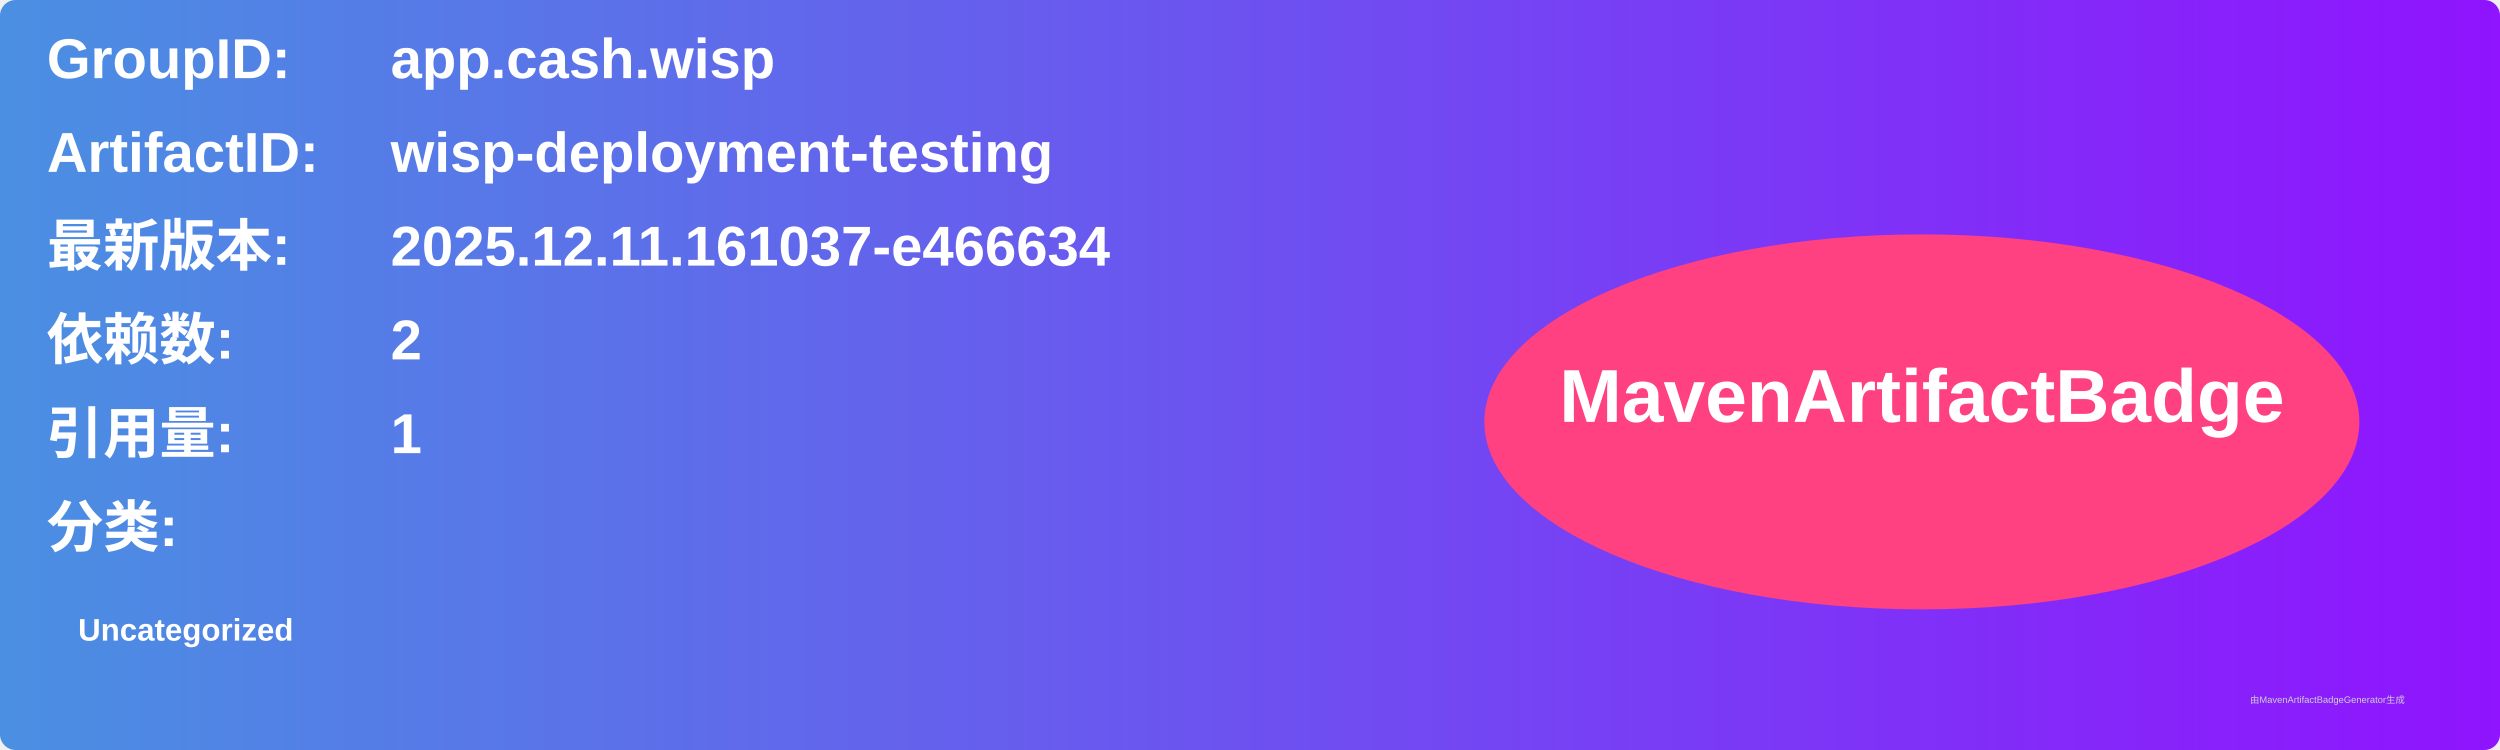
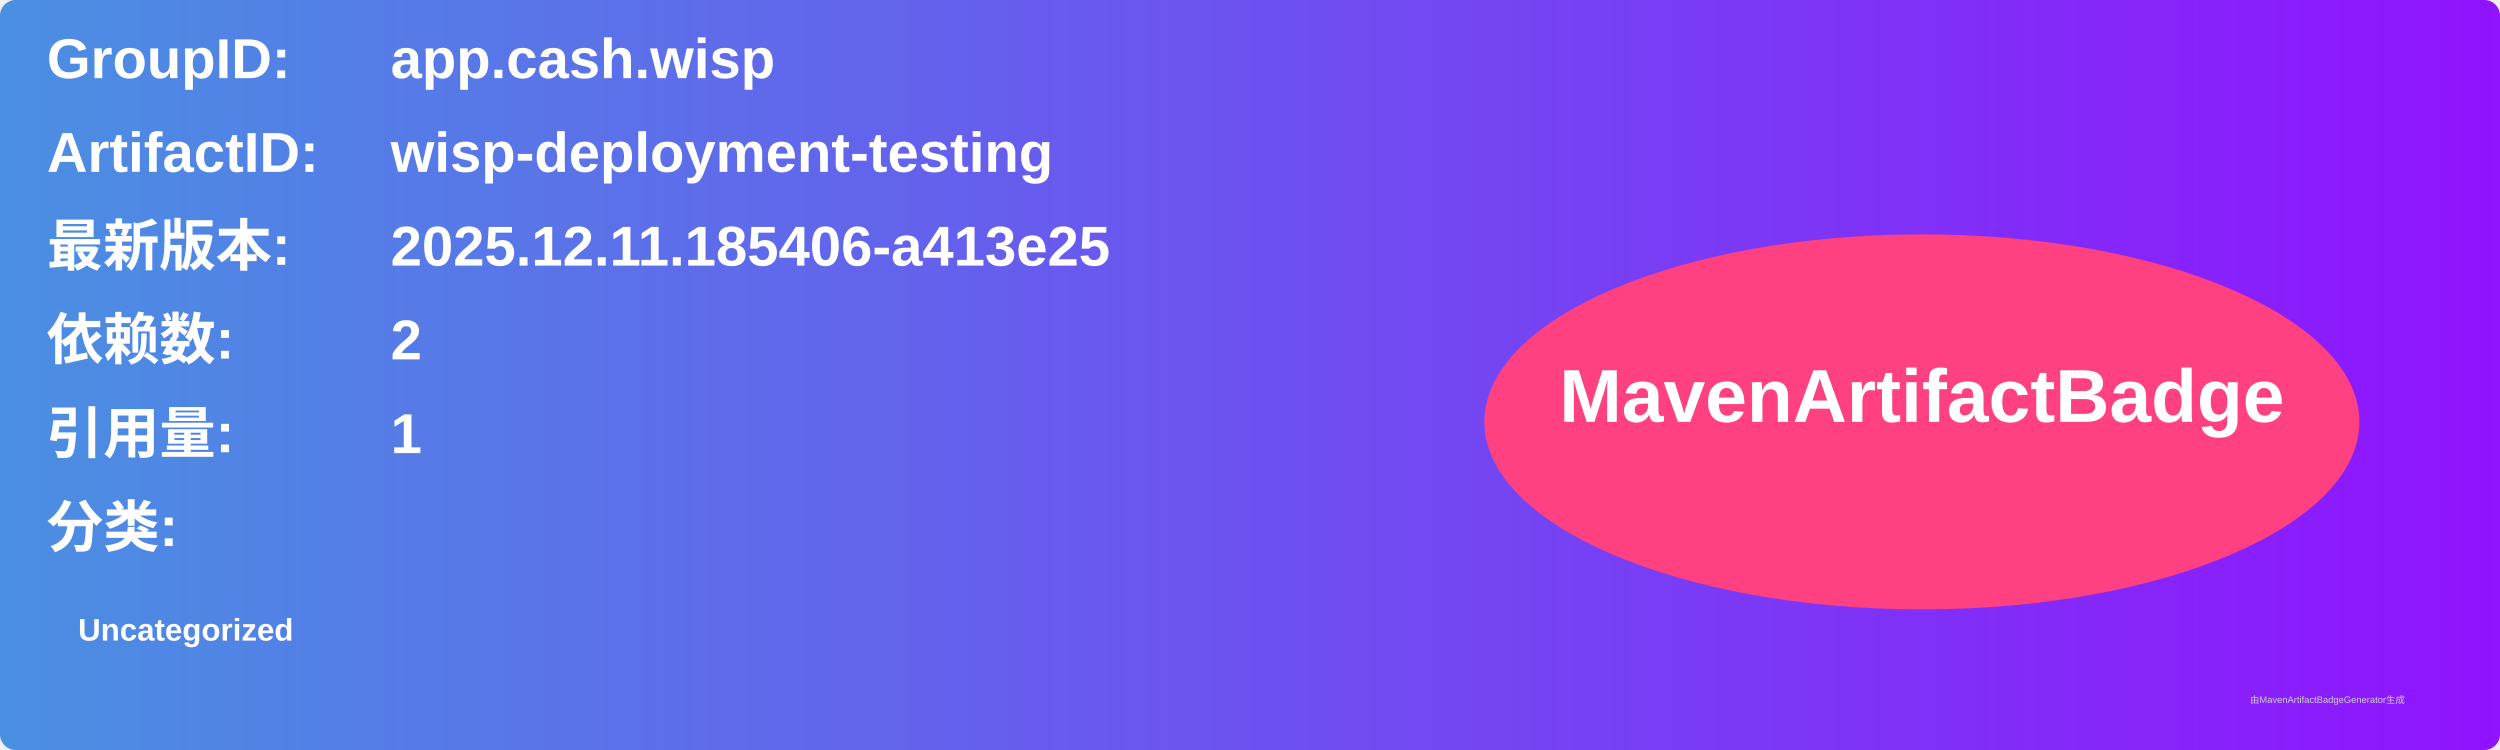
<svg xmlns="http://www.w3.org/2000/svg" width="800" height="240" viewBox="0 0 800 240">
  <linearGradient id="grad" x1="0%" y1="0%" x2="100%" y2="0%">
    <stop offset="0%" stop-color="#4a90e2" />
    <stop offset="100%" stop-color="#9013fe" />
  </linearGradient>
  <rect width="100%" height="100%" rx="5" ry="5" fill="url(#grad)" />
  <g transform="translate(15, 15)">
    <text x="0" y="10" font-family="Arial" font-size="18" fill="white" font-weight="bold" width="260">GroupID:</text>
    <text x="110" y="10" font-family="Arial" font-size="18" fill="white" font-weight="bold" width="460">app.cash.wisp</text>
    <text x="0" y="40" font-family="Arial" font-size="18" fill="white" font-weight="bold" width="260">ArtifactID:</text>
    <text x="110" y="40" font-family="Arial" font-size="18" fill="white" font-weight="bold" width="460">wisp-deployment-testing</text>
    <text x="0" y="70" font-family="Arial" font-size="18" fill="white" font-weight="bold">最新版本:</text>
    <text x="110" y="70" font-family="Arial" font-size="18" fill="white" font-weight="bold">
-       <tspan font-weight="bold">2025.12.11.161037-e466634</tspan>
+       <tspan font-weight="bold">2025.12.11.185406-a413e25</tspan>
    </text>
    <text x="0" y="100" font-family="Arial" font-size="18" fill="white" font-weight="bold">依赖数: </text>
    <text x="110" y="100" font-family="Arial" font-size="18" fill="white">
      <tspan font-weight="bold">2</tspan>
    </text>
    <text x="0" y="130" font-family="Arial" font-size="18" fill="white" font-weight="bold">引用量: </text>
    <text x="110" y="130" font-family="Arial" font-size="18" fill="white">
      <tspan font-weight="bold">1</tspan>
    </text>
    <text x="0" y="160" font-family="Arial" font-size="18" fill="white" font-weight="bold">分类:</text>
    <text x="10" y="190" font-family="Arial" font-size="10" fill="white">
      <tspan font-weight="bold">Uncategorized</tspan>
    </text>
    <ellipse cx="600" cy="120" rx="140" ry="60" fill="#ff4081" />
    <text x="600" y="120" text-anchor="middle" font-family="Arial" font-size="24" fill="white" font-weight="bold">MavenArtifactBadge</text>
  </g>
  <text x="720" y="225" font-family="Arial" font-size="3" fill="#d0d0d0">由MavenArtifactBadgeGenerator生成</text>
</svg>
